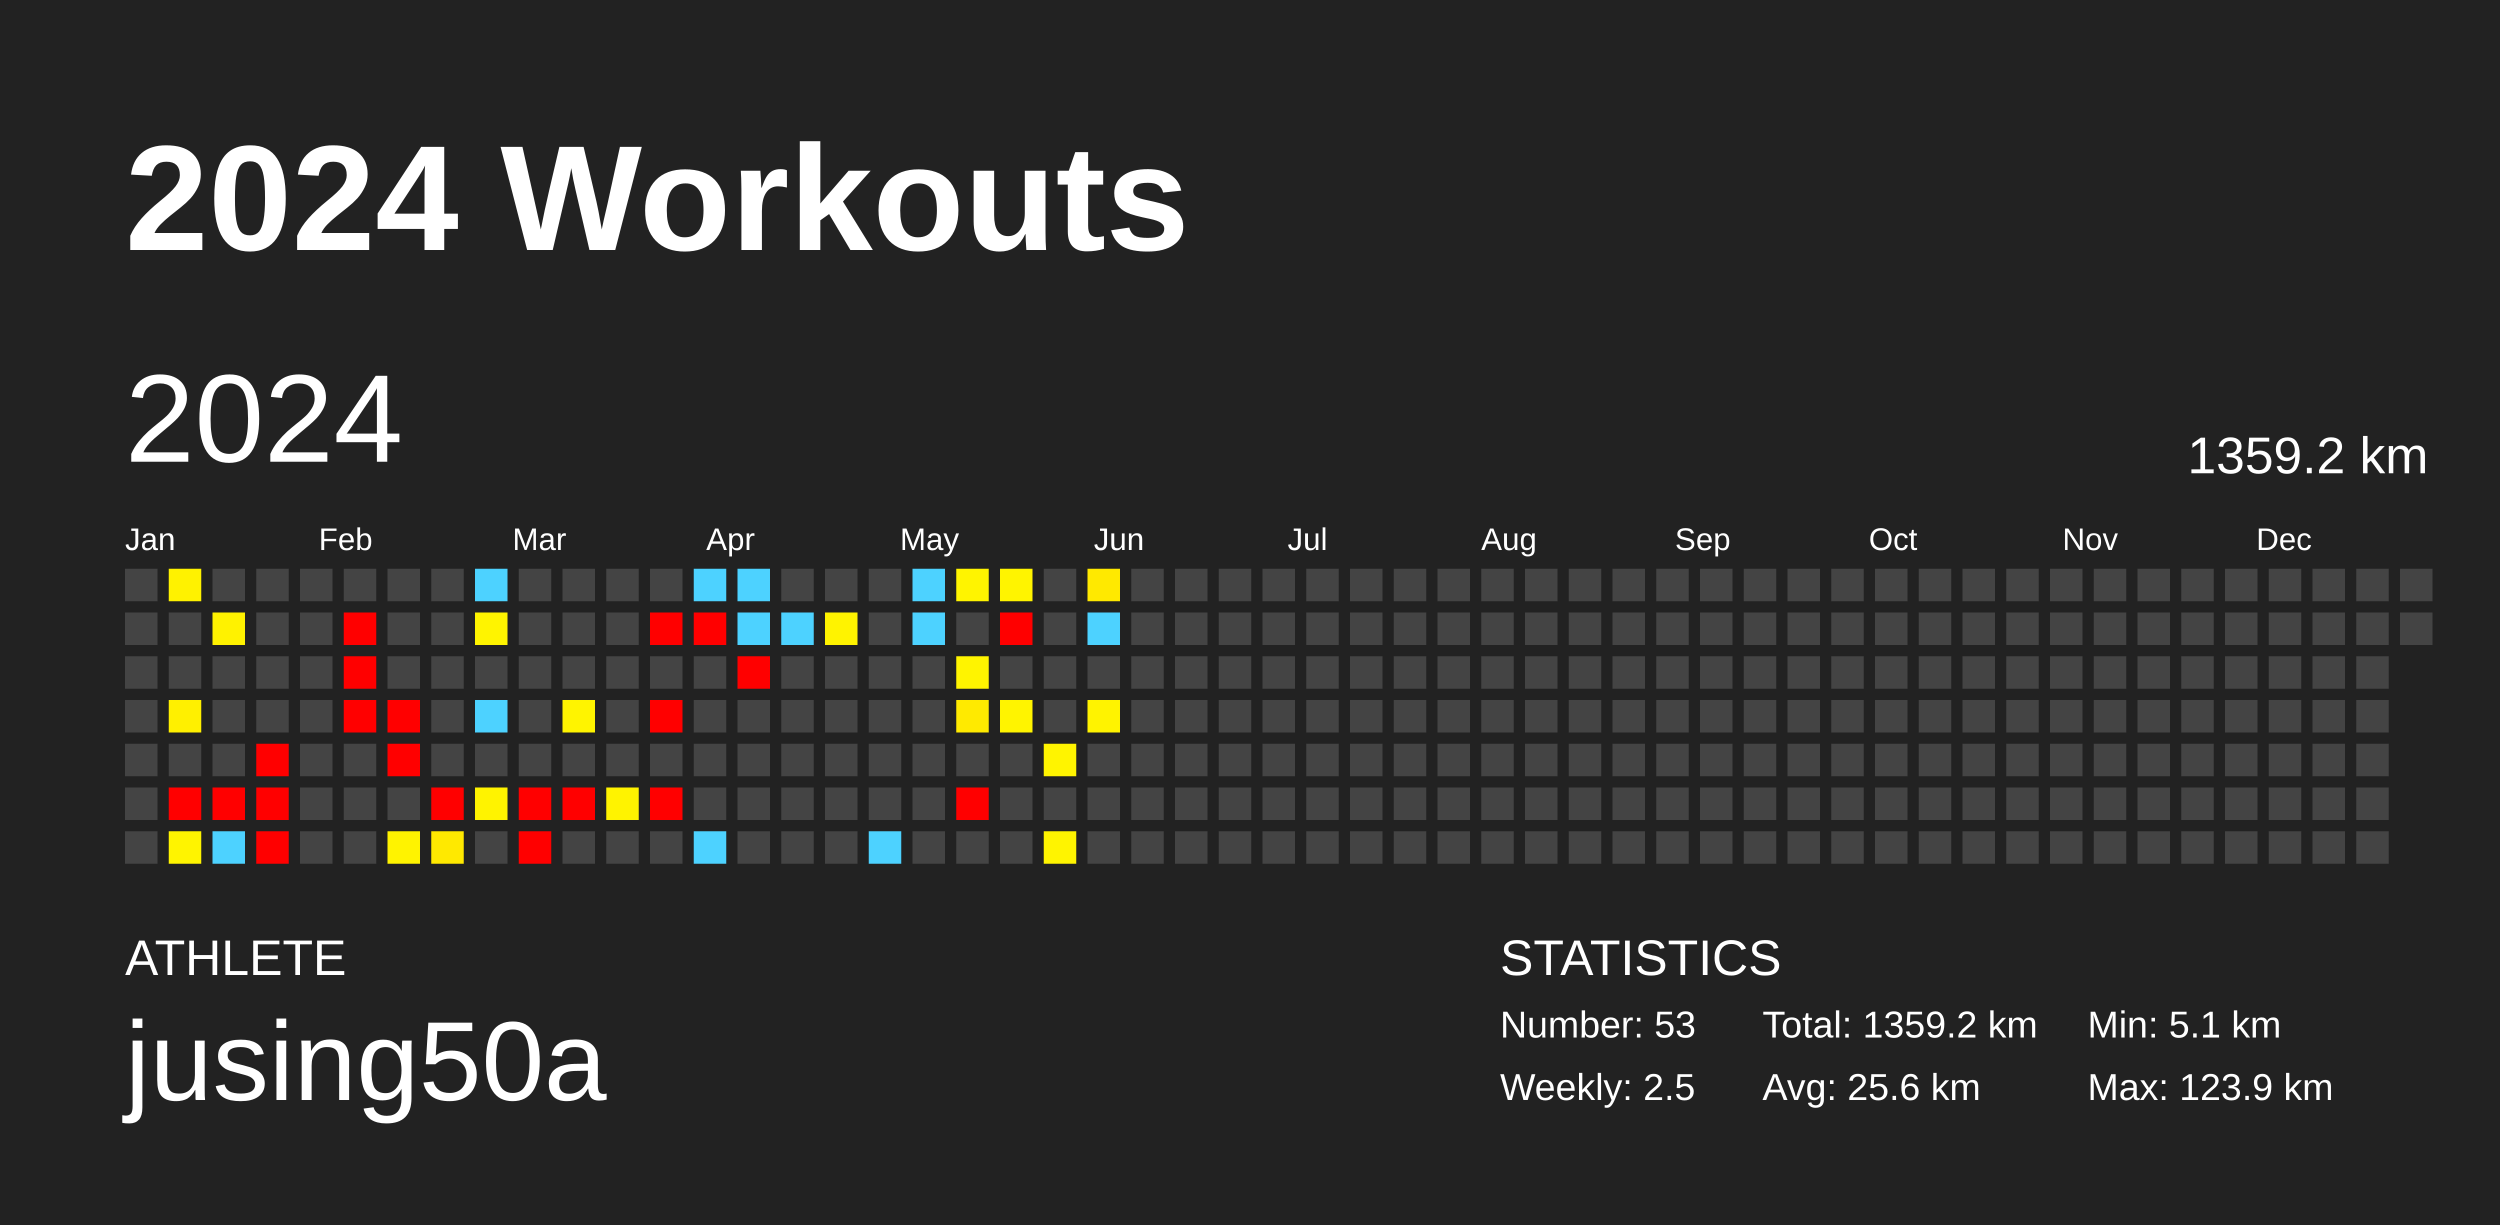
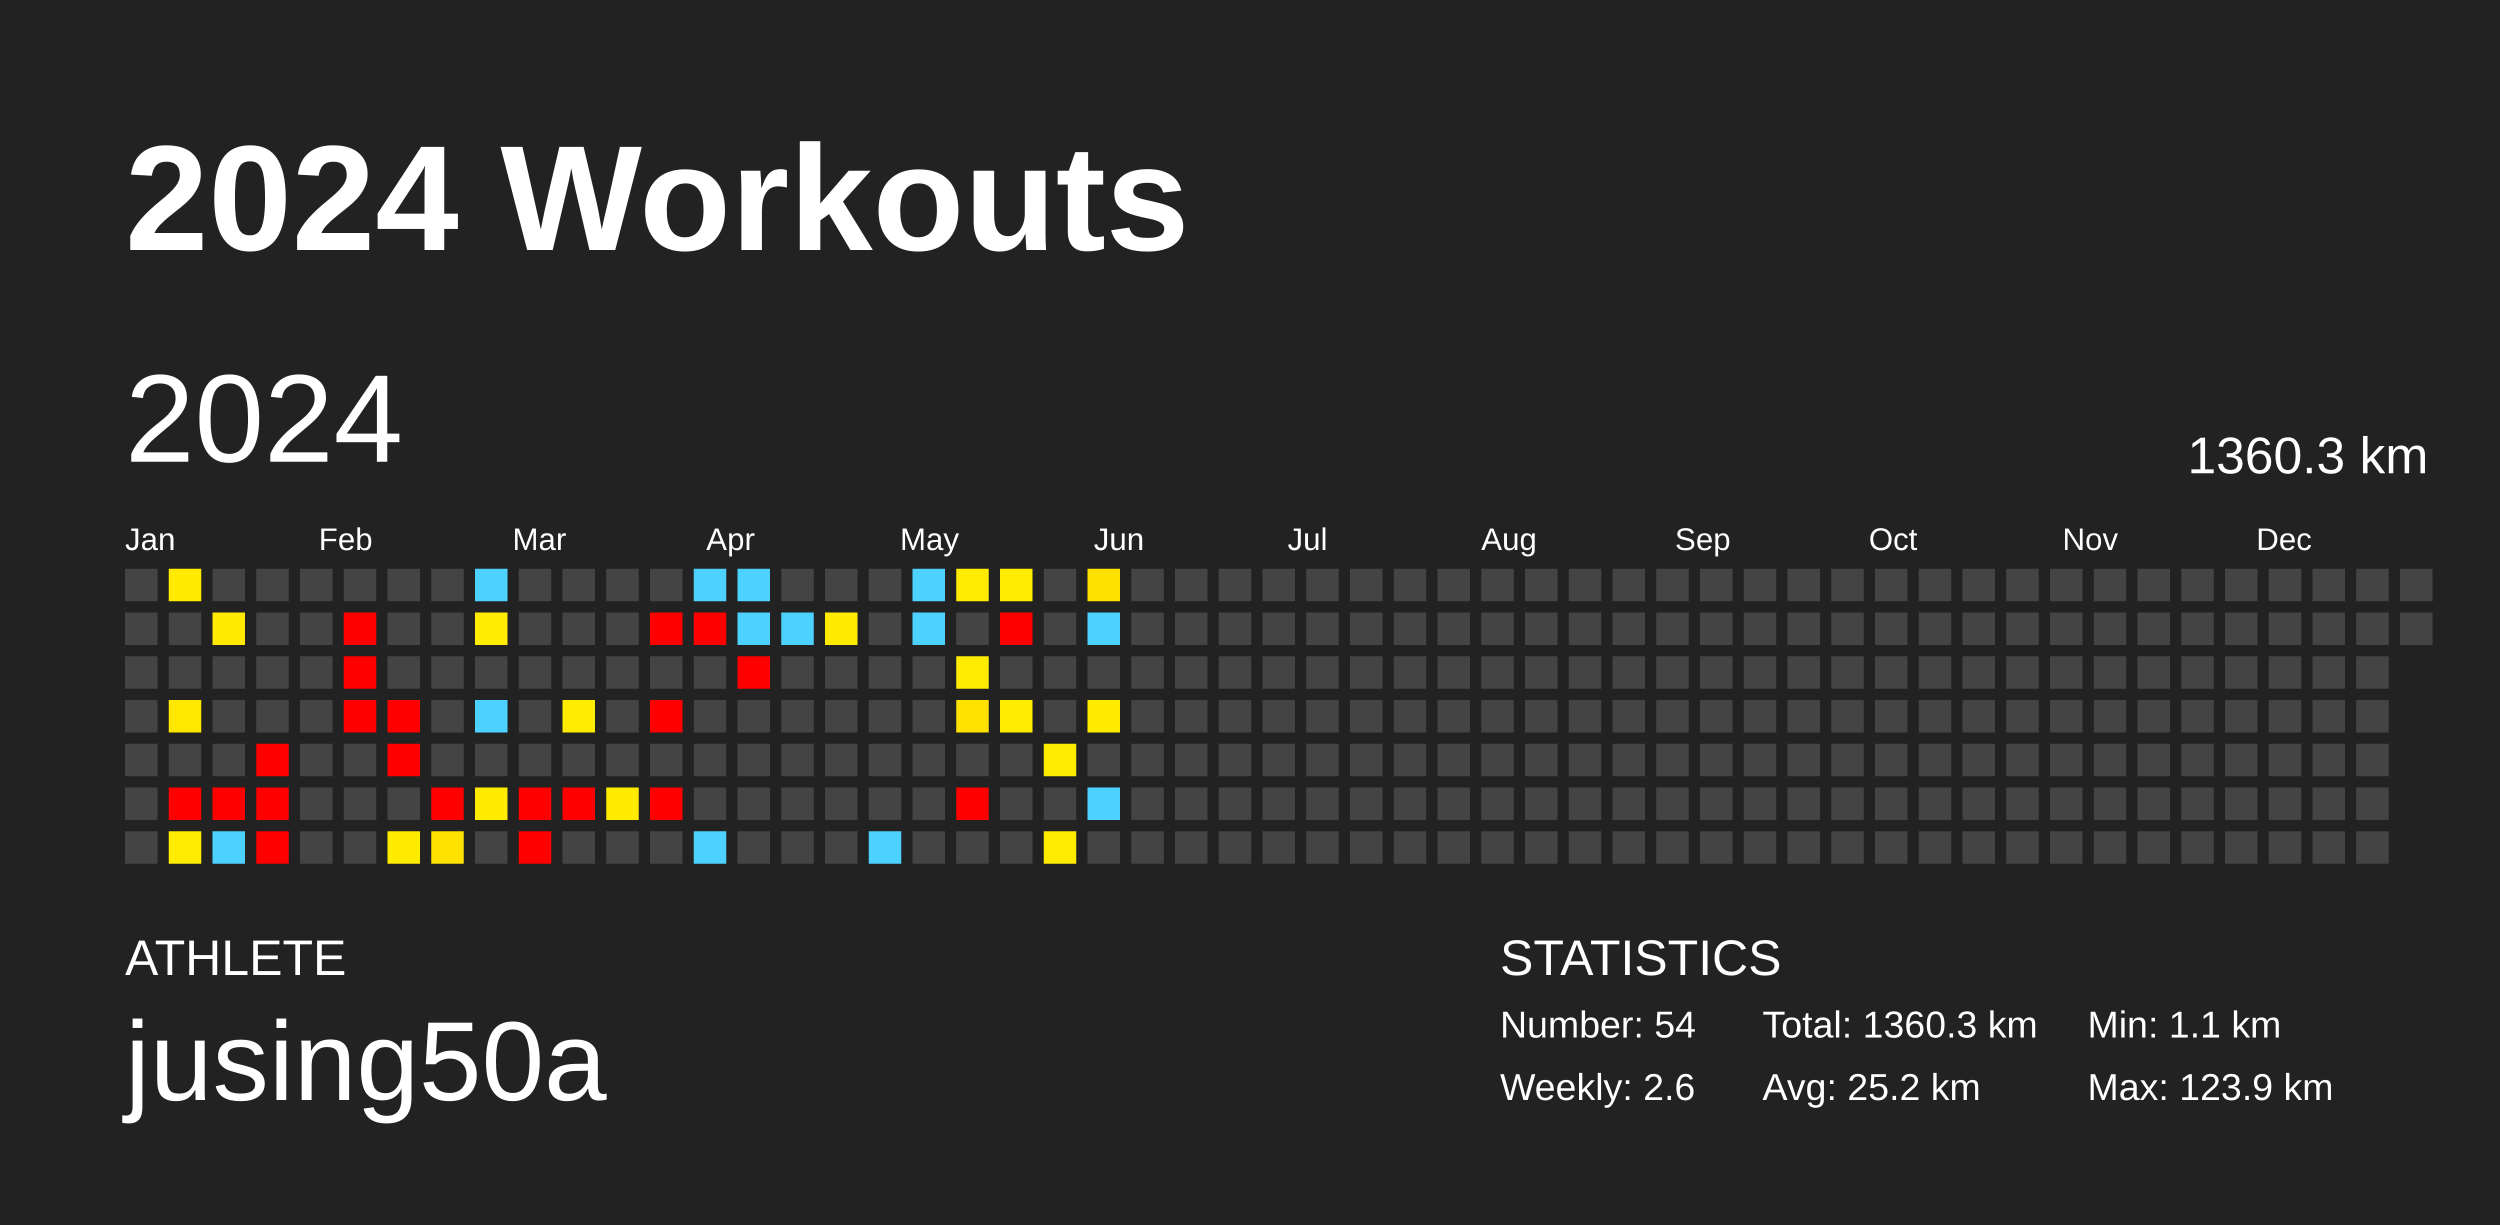
<svg xmlns="http://www.w3.org/2000/svg" baseProfile="full" height="98mm" version="1.1" viewBox="0,0,200,98" width="200mm">
  <defs />
  <rect fill="#222222" height="98" width="200" x="0" y="0" />
  <text fill="#FFFFFF" style="font-size:12px; font-family:Arial; font-weight:bold;" x="10" y="20">2024 Workouts</text>
  <text fill="#FFFFFF" style="font-size:4px; font-family:Arial" x="10" y="78">ATHLETE</text>
  <text fill="#FFFFFF" style="font-size:9px; font-family:Arial" x="10" y="88">jusing50a</text>
  <text fill="#FFFFFF" style="font-size:4px; font-family:Arial" x="120" y="78">STATISTICS</text>
-   <text fill="#FFFFFF" style="font-size:3px; font-family:Arial" x="120" y="83">Number: 53</text>
-   <text fill="#FFFFFF" style="font-size:3px; font-family:Arial" x="120" y="88">Weekly: 2.5</text>
-   <text fill="#FFFFFF" style="font-size:3px; font-family:Arial" x="141" y="83">Total: 1359.2 km</text>
-   <text fill="#FFFFFF" style="font-size:3px; font-family:Arial" x="141" y="88">Avg: 25.6 km</text>
-   <text fill="#FFFFFF" style="font-size:3px; font-family:Arial" x="167" y="83">Min: 5.1 km</text>
+   <text fill="#FFFFFF" style="font-size:3px; font-family:Arial" x="120" y="83">Number: 54</text>
+   <text fill="#FFFFFF" style="font-size:3px; font-family:Arial" x="120" y="88">Weekly: 2.6</text>
+   <text fill="#FFFFFF" style="font-size:3px; font-family:Arial" x="141" y="83">Total: 1360.3 km</text>
+   <text fill="#FFFFFF" style="font-size:3px; font-family:Arial" x="141" y="88">Avg: 25.2 km</text>
+   <text fill="#FFFFFF" style="font-size:3px; font-family:Arial" x="167" y="83">Min: 1.1 km</text>
  <text fill="#FFFFFF" style="font-size:3px; font-family:Arial" x="167" y="88">Max: 123.9 km</text>
  <text dominant-baseline="hanging" fill="#FFFFFF" style="font-size:10.0px; font-family:Arial;" x="10" y="30">2024</text>
-   <text dominant-baseline="hanging" fill="#FFFFFF" style="font-size:4.125px; font-family:Arial;" x="175" y="35">1359.2 km</text>
+   <text dominant-baseline="hanging" fill="#FFFFFF" style="font-size:4.125px; font-family:Arial;" x="175" y="35">1360.3 km</text>
  <text fill="#FFFFFF" style="font-size:2.5px; font-family:Arial" x="10.0" y="44">Jan</text>
  <text fill="#FFFFFF" style="font-size:2.5px; font-family:Arial" x="25.5" y="44">Feb</text>
  <text fill="#FFFFFF" style="font-size:2.5px; font-family:Arial" x="41.0" y="44">Mar</text>
  <text fill="#FFFFFF" style="font-size:2.5px; font-family:Arial" x="56.5" y="44">Apr</text>
  <text fill="#FFFFFF" style="font-size:2.5px; font-family:Arial" x="72.0" y="44">May</text>
  <text fill="#FFFFFF" style="font-size:2.5px; font-family:Arial" x="87.5" y="44">Jun</text>
  <text fill="#FFFFFF" style="font-size:2.5px; font-family:Arial" x="103.0" y="44">Jul</text>
  <text fill="#FFFFFF" style="font-size:2.5px; font-family:Arial" x="118.5" y="44">Aug</text>
  <text fill="#FFFFFF" style="font-size:2.5px; font-family:Arial" x="134.0" y="44">Sep</text>
  <text fill="#FFFFFF" style="font-size:2.5px; font-family:Arial" x="149.5" y="44">Oct</text>
  <text fill="#FFFFFF" style="font-size:2.5px; font-family:Arial" x="165.0" y="44">Nov</text>
  <text fill="#FFFFFF" style="font-size:2.5px; font-family:Arial" x="180.5" y="44">Dec</text>
  <rect fill="#444444" height="2.6" width="2.6" x="10.0" y="45.5" />
  <rect fill="#444444" height="2.6" width="2.6" x="10.0" y="49.0" />
  <rect fill="#444444" height="2.6" width="2.6" x="10.0" y="52.5" />
  <rect fill="#444444" height="2.6" width="2.6" x="10.0" y="56.0" />
  <rect fill="#444444" height="2.6" width="2.6" x="10.0" y="59.5" />
  <rect fill="#444444" height="2.6" width="2.6" x="10.0" y="63.0" />
  <rect fill="#444444" height="2.6" width="2.6" x="10.0" y="66.5" />
-   <rect fill="#fff200" height="2.6" width="2.6" x="13.5" y="45.5" />
+   <rect fill="#ffea00" height="2.6" width="2.6" x="13.5" y="45.5" />
  <rect fill="#444444" height="2.6" width="2.6" x="13.5" y="49.0" />
  <rect fill="#444444" height="2.6" width="2.6" x="13.5" y="52.5" />
-   <rect fill="#fff000" height="2.6" width="2.6" x="13.5" y="56.0" />
+   <rect fill="#ffe800" height="2.6" width="2.6" x="13.5" y="56.0" />
  <rect fill="#444444" height="2.6" width="2.6" x="13.5" y="59.5" />
  <rect fill="red" height="2.6" width="2.6" x="13.5" y="63.0" />
-   <rect fill="#fff400" height="2.6" width="2.6" x="13.5" y="66.5" />
+   <rect fill="#ffec00" height="2.6" width="2.6" x="13.5" y="66.5" />
  <rect fill="#444444" height="2.6" width="2.6" x="17.0" y="45.5" />
-   <rect fill="#fff200" height="2.6" width="2.6" x="17.0" y="49.0" />
+   <rect fill="#ffea00" height="2.6" width="2.6" x="17.0" y="49.0" />
  <rect fill="#444444" height="2.6" width="2.6" x="17.0" y="52.5" />
  <rect fill="#444444" height="2.6" width="2.6" x="17.0" y="56.0" />
  <rect fill="#444444" height="2.6" width="2.6" x="17.0" y="59.5" />
  <rect fill="red" height="2.6" width="2.6" x="17.0" y="63.0" />
  <rect fill="#4dd2ff" height="2.6" width="2.6" x="17.0" y="66.5" />
  <rect fill="#444444" height="2.6" width="2.6" x="20.5" y="45.5" />
  <rect fill="#444444" height="2.6" width="2.6" x="20.5" y="49.0" />
  <rect fill="#444444" height="2.6" width="2.6" x="20.5" y="52.5" />
  <rect fill="#444444" height="2.6" width="2.6" x="20.5" y="56.0" />
  <rect fill="red" height="2.6" width="2.6" x="20.5" y="59.5" />
  <rect fill="red" height="2.6" width="2.6" x="20.5" y="63.0" />
  <rect fill="red" height="2.6" width="2.6" x="20.5" y="66.5" />
  <rect fill="#444444" height="2.6" width="2.6" x="24.0" y="45.5" />
  <rect fill="#444444" height="2.6" width="2.6" x="24.0" y="49.0" />
  <rect fill="#444444" height="2.6" width="2.6" x="24.0" y="52.5" />
  <rect fill="#444444" height="2.6" width="2.6" x="24.0" y="56.0" />
  <rect fill="#444444" height="2.6" width="2.6" x="24.0" y="59.5" />
  <rect fill="#444444" height="2.6" width="2.6" x="24.0" y="63.0" />
  <rect fill="#444444" height="2.6" width="2.6" x="24.0" y="66.5" />
  <rect fill="#444444" height="2.6" width="2.6" x="27.5" y="45.5" />
  <rect fill="red" height="2.6" width="2.6" x="27.5" y="49.0" />
  <rect fill="red" height="2.6" width="2.6" x="27.5" y="52.5" />
  <rect fill="red" height="2.6" width="2.6" x="27.5" y="56.0" />
  <rect fill="#444444" height="2.6" width="2.6" x="27.5" y="59.5" />
  <rect fill="#444444" height="2.6" width="2.6" x="27.5" y="63.0" />
  <rect fill="#444444" height="2.6" width="2.6" x="27.5" y="66.5" />
  <rect fill="#444444" height="2.6" width="2.6" x="31.0" y="45.5" />
  <rect fill="#444444" height="2.6" width="2.6" x="31.0" y="49.0" />
  <rect fill="#444444" height="2.6" width="2.6" x="31.0" y="52.5" />
  <rect fill="red" height="2.6" width="2.6" x="31.0" y="56.0" />
  <rect fill="red" height="2.6" width="2.6" x="31.0" y="59.5" />
  <rect fill="#444444" height="2.6" width="2.6" x="31.0" y="63.0" />
-   <rect fill="#fff300" height="2.6" width="2.6" x="31.0" y="66.5" />
+   <rect fill="#ffeb00" height="2.6" width="2.6" x="31.0" y="66.5" />
  <rect fill="#444444" height="2.6" width="2.6" x="34.5" y="45.5" />
  <rect fill="#444444" height="2.6" width="2.6" x="34.5" y="49.0" />
  <rect fill="#444444" height="2.6" width="2.6" x="34.5" y="52.5" />
  <rect fill="#444444" height="2.6" width="2.6" x="34.5" y="56.0" />
  <rect fill="#444444" height="2.6" width="2.6" x="34.5" y="59.5" />
  <rect fill="red" height="2.6" width="2.6" x="34.5" y="63.0" />
-   <rect fill="#ffe900" height="2.6" width="2.6" x="34.5" y="66.5" />
+   <rect fill="#ffe200" height="2.6" width="2.6" x="34.5" y="66.5" />
  <rect fill="#4dd2ff" height="2.6" width="2.6" x="38.0" y="45.5" />
-   <rect fill="#fff400" height="2.6" width="2.6" x="38.0" y="49.0" />
+   <rect fill="#ffec00" height="2.6" width="2.6" x="38.0" y="49.0" />
  <rect fill="#444444" height="2.6" width="2.6" x="38.0" y="52.5" />
  <rect fill="#4dd2ff" height="2.6" width="2.6" x="38.0" y="56.0" />
  <rect fill="#444444" height="2.6" width="2.6" x="38.0" y="59.5" />
-   <rect fill="#fff300" height="2.6" width="2.6" x="38.0" y="63.0" />
+   <rect fill="#ffeb00" height="2.6" width="2.6" x="38.0" y="63.0" />
  <rect fill="#444444" height="2.6" width="2.6" x="38.0" y="66.5" />
  <rect fill="#444444" height="2.6" width="2.6" x="41.5" y="45.5" />
  <rect fill="#444444" height="2.6" width="2.6" x="41.5" y="49.0" />
  <rect fill="#444444" height="2.6" width="2.6" x="41.5" y="52.5" />
  <rect fill="#444444" height="2.6" width="2.6" x="41.5" y="56.0" />
  <rect fill="#444444" height="2.6" width="2.6" x="41.5" y="59.5" />
  <rect fill="red" height="2.6" width="2.6" x="41.5" y="63.0" />
  <rect fill="red" height="2.6" width="2.6" x="41.5" y="66.5" />
  <rect fill="#444444" height="2.6" width="2.6" x="45.0" y="45.5" />
  <rect fill="#444444" height="2.6" width="2.6" x="45.0" y="49.0" />
  <rect fill="#444444" height="2.6" width="2.6" x="45.0" y="52.5" />
-   <rect fill="#fff400" height="2.6" width="2.6" x="45.0" y="56.0" />
+   <rect fill="#ffec00" height="2.6" width="2.6" x="45.0" y="56.0" />
  <rect fill="#444444" height="2.6" width="2.6" x="45.0" y="59.5" />
  <rect fill="red" height="2.6" width="2.6" x="45.0" y="63.0" />
  <rect fill="#444444" height="2.6" width="2.6" x="45.0" y="66.5" />
  <rect fill="#444444" height="2.6" width="2.6" x="48.5" y="45.5" />
  <rect fill="#444444" height="2.6" width="2.6" x="48.5" y="49.0" />
  <rect fill="#444444" height="2.6" width="2.6" x="48.5" y="52.5" />
  <rect fill="#444444" height="2.6" width="2.6" x="48.5" y="56.0" />
  <rect fill="#444444" height="2.6" width="2.6" x="48.5" y="59.5" />
-   <rect fill="#fff300" height="2.6" width="2.6" x="48.5" y="63.0" />
+   <rect fill="#ffeb00" height="2.6" width="2.6" x="48.5" y="63.0" />
  <rect fill="#444444" height="2.6" width="2.6" x="48.5" y="66.5" />
  <rect fill="#444444" height="2.6" width="2.6" x="52.0" y="45.5" />
  <rect fill="red" height="2.6" width="2.6" x="52.0" y="49.0" />
  <rect fill="#444444" height="2.6" width="2.6" x="52.0" y="52.5" />
  <rect fill="red" height="2.6" width="2.6" x="52.0" y="56.0" />
  <rect fill="#444444" height="2.6" width="2.6" x="52.0" y="59.5" />
  <rect fill="red" height="2.6" width="2.6" x="52.0" y="63.0" />
  <rect fill="#444444" height="2.6" width="2.6" x="52.0" y="66.5" />
  <rect fill="#4dd2ff" height="2.6" width="2.6" x="55.5" y="45.5" />
  <rect fill="red" height="2.6" width="2.6" x="55.5" y="49.0" />
  <rect fill="#444444" height="2.6" width="2.6" x="55.5" y="52.5" />
  <rect fill="#444444" height="2.6" width="2.6" x="55.5" y="56.0" />
  <rect fill="#444444" height="2.6" width="2.6" x="55.5" y="59.5" />
  <rect fill="#444444" height="2.6" width="2.6" x="55.5" y="63.0" />
  <rect fill="#4dd2ff" height="2.6" width="2.6" x="55.5" y="66.5" />
  <rect fill="#4dd2ff" height="2.6" width="2.6" x="59.0" y="45.5" />
  <rect fill="#4dd2ff" height="2.6" width="2.6" x="59.0" y="49.0" />
  <rect fill="red" height="2.6" width="2.6" x="59.0" y="52.5" />
  <rect fill="#444444" height="2.6" width="2.6" x="59.0" y="56.0" />
  <rect fill="#444444" height="2.6" width="2.6" x="59.0" y="59.5" />
  <rect fill="#444444" height="2.6" width="2.6" x="59.0" y="63.0" />
  <rect fill="#444444" height="2.6" width="2.6" x="59.0" y="66.5" />
  <rect fill="#444444" height="2.6" width="2.6" x="62.5" y="45.5" />
  <rect fill="#4dd2ff" height="2.6" width="2.6" x="62.5" y="49.0" />
  <rect fill="#444444" height="2.6" width="2.6" x="62.5" y="52.5" />
  <rect fill="#444444" height="2.6" width="2.6" x="62.5" y="56.0" />
  <rect fill="#444444" height="2.6" width="2.6" x="62.5" y="59.5" />
  <rect fill="#444444" height="2.6" width="2.6" x="62.5" y="63.0" />
  <rect fill="#444444" height="2.6" width="2.6" x="62.5" y="66.5" />
  <rect fill="#444444" height="2.6" width="2.6" x="66.0" y="45.5" />
-   <rect fill="#fff300" height="2.6" width="2.6" x="66.0" y="49.0" />
+   <rect fill="#ffeb00" height="2.6" width="2.6" x="66.0" y="49.0" />
  <rect fill="#444444" height="2.6" width="2.6" x="66.0" y="52.5" />
  <rect fill="#444444" height="2.6" width="2.6" x="66.0" y="56.0" />
  <rect fill="#444444" height="2.6" width="2.6" x="66.0" y="59.5" />
  <rect fill="#444444" height="2.6" width="2.6" x="66.0" y="63.0" />
  <rect fill="#444444" height="2.6" width="2.6" x="66.0" y="66.5" />
  <rect fill="#444444" height="2.6" width="2.6" x="69.5" y="45.5" />
  <rect fill="#444444" height="2.6" width="2.6" x="69.5" y="49.0" />
  <rect fill="#444444" height="2.6" width="2.6" x="69.5" y="52.5" />
  <rect fill="#444444" height="2.6" width="2.6" x="69.5" y="56.0" />
  <rect fill="#444444" height="2.6" width="2.6" x="69.5" y="59.5" />
  <rect fill="#444444" height="2.6" width="2.6" x="69.5" y="63.0" />
  <rect fill="#4dd2ff" height="2.6" width="2.6" x="69.5" y="66.5" />
  <rect fill="#4dd2ff" height="2.6" width="2.6" x="73.0" y="45.5" />
  <rect fill="#4dd2ff" height="2.6" width="2.6" x="73.0" y="49.0" />
  <rect fill="#444444" height="2.6" width="2.6" x="73.0" y="52.5" />
  <rect fill="#444444" height="2.6" width="2.6" x="73.0" y="56.0" />
  <rect fill="#444444" height="2.6" width="2.6" x="73.0" y="59.5" />
  <rect fill="#444444" height="2.6" width="2.6" x="73.0" y="63.0" />
  <rect fill="#444444" height="2.6" width="2.6" x="73.0" y="66.5" />
-   <rect fill="#fff400" height="2.6" width="2.6" x="76.5" y="45.5" />
+   <rect fill="#ffec00" height="2.6" width="2.6" x="76.5" y="45.5" />
  <rect fill="#444444" height="2.6" width="2.6" x="76.5" y="49.0" />
-   <rect fill="#fff400" height="2.6" width="2.6" x="76.5" y="52.5" />
-   <rect fill="#ffea00" height="2.6" width="2.6" x="76.5" y="56.0" />
+   <rect fill="#ffec00" height="2.6" width="2.6" x="76.5" y="52.5" />
+   <rect fill="#ffe200" height="2.6" width="2.6" x="76.5" y="56.0" />
  <rect fill="#444444" height="2.6" width="2.6" x="76.5" y="59.5" />
  <rect fill="red" height="2.6" width="2.6" x="76.5" y="63.0" />
  <rect fill="#444444" height="2.6" width="2.6" x="76.5" y="66.5" />
-   <rect fill="#fff400" height="2.6" width="2.6" x="80.0" y="45.5" />
+   <rect fill="#ffec00" height="2.6" width="2.6" x="80.0" y="45.5" />
  <rect fill="red" height="2.6" width="2.6" x="80.0" y="49.0" />
  <rect fill="#444444" height="2.6" width="2.6" x="80.0" y="52.5" />
-   <rect fill="#fff400" height="2.6" width="2.6" x="80.0" y="56.0" />
+   <rect fill="#ffec00" height="2.6" width="2.6" x="80.0" y="56.0" />
  <rect fill="#444444" height="2.6" width="2.6" x="80.0" y="59.5" />
  <rect fill="#444444" height="2.6" width="2.6" x="80.0" y="63.0" />
  <rect fill="#444444" height="2.6" width="2.6" x="80.0" y="66.5" />
  <rect fill="#444444" height="2.6" width="2.6" x="83.5" y="45.5" />
  <rect fill="#444444" height="2.6" width="2.6" x="83.5" y="49.0" />
  <rect fill="#444444" height="2.6" width="2.6" x="83.5" y="52.5" />
  <rect fill="#444444" height="2.6" width="2.6" x="83.5" y="56.0" />
-   <rect fill="#fff400" height="2.6" width="2.6" x="83.5" y="59.5" />
+   <rect fill="#ffec00" height="2.6" width="2.6" x="83.5" y="59.5" />
  <rect fill="#444444" height="2.6" width="2.6" x="83.5" y="63.0" />
-   <rect fill="#fff400" height="2.6" width="2.6" x="83.5" y="66.5" />
-   <rect fill="#ffe900" height="2.6" width="2.6" x="87.0" y="45.5" />
+   <rect fill="#ffec00" height="2.6" width="2.6" x="83.5" y="66.5" />
+   <rect fill="#ffe100" height="2.6" width="2.6" x="87.0" y="45.5" />
  <rect fill="#4dd2ff" height="2.6" width="2.6" x="87.0" y="49.0" />
  <rect fill="#444444" height="2.6" width="2.6" x="87.0" y="52.5" />
-   <rect fill="#fff300" height="2.6" width="2.6" x="87.0" y="56.0" />
+   <rect fill="#ffeb00" height="2.6" width="2.6" x="87.0" y="56.0" />
  <rect fill="#444444" height="2.6" width="2.6" x="87.0" y="59.5" />
-   <rect fill="#444444" height="2.6" width="2.6" x="87.0" y="63.0" />
+   <rect fill="#4dd2ff" height="2.6" width="2.6" x="87.0" y="63.0" />
  <rect fill="#444444" height="2.6" width="2.6" x="87.0" y="66.5" />
  <rect fill="#444444" height="2.6" width="2.6" x="90.5" y="45.5" />
  <rect fill="#444444" height="2.6" width="2.6" x="90.5" y="49.0" />
  <rect fill="#444444" height="2.6" width="2.6" x="90.5" y="52.5" />
  <rect fill="#444444" height="2.6" width="2.6" x="90.5" y="56.0" />
  <rect fill="#444444" height="2.6" width="2.6" x="90.5" y="59.5" />
  <rect fill="#444444" height="2.6" width="2.6" x="90.5" y="63.0" />
  <rect fill="#444444" height="2.6" width="2.6" x="90.5" y="66.5" />
  <rect fill="#444444" height="2.6" width="2.6" x="94.0" y="45.5" />
  <rect fill="#444444" height="2.6" width="2.6" x="94.0" y="49.0" />
  <rect fill="#444444" height="2.6" width="2.6" x="94.0" y="52.5" />
  <rect fill="#444444" height="2.6" width="2.6" x="94.0" y="56.0" />
  <rect fill="#444444" height="2.6" width="2.6" x="94.0" y="59.5" />
  <rect fill="#444444" height="2.6" width="2.6" x="94.0" y="63.0" />
  <rect fill="#444444" height="2.6" width="2.6" x="94.0" y="66.5" />
  <rect fill="#444444" height="2.6" width="2.6" x="97.5" y="45.5" />
  <rect fill="#444444" height="2.6" width="2.6" x="97.5" y="49.0" />
  <rect fill="#444444" height="2.6" width="2.6" x="97.5" y="52.5" />
  <rect fill="#444444" height="2.6" width="2.6" x="97.5" y="56.0" />
  <rect fill="#444444" height="2.6" width="2.6" x="97.5" y="59.5" />
  <rect fill="#444444" height="2.6" width="2.6" x="97.5" y="63.0" />
  <rect fill="#444444" height="2.6" width="2.6" x="97.5" y="66.5" />
  <rect fill="#444444" height="2.6" width="2.6" x="101.0" y="45.5" />
  <rect fill="#444444" height="2.6" width="2.6" x="101.0" y="49.0" />
  <rect fill="#444444" height="2.6" width="2.6" x="101.0" y="52.5" />
  <rect fill="#444444" height="2.6" width="2.6" x="101.0" y="56.0" />
  <rect fill="#444444" height="2.6" width="2.6" x="101.0" y="59.5" />
  <rect fill="#444444" height="2.6" width="2.6" x="101.0" y="63.0" />
  <rect fill="#444444" height="2.6" width="2.6" x="101.0" y="66.5" />
  <rect fill="#444444" height="2.6" width="2.6" x="104.5" y="45.5" />
  <rect fill="#444444" height="2.6" width="2.6" x="104.5" y="49.0" />
  <rect fill="#444444" height="2.6" width="2.6" x="104.5" y="52.5" />
  <rect fill="#444444" height="2.6" width="2.6" x="104.5" y="56.0" />
  <rect fill="#444444" height="2.6" width="2.6" x="104.5" y="59.5" />
  <rect fill="#444444" height="2.6" width="2.6" x="104.5" y="63.0" />
  <rect fill="#444444" height="2.6" width="2.6" x="104.5" y="66.5" />
  <rect fill="#444444" height="2.6" width="2.6" x="108.0" y="45.5" />
  <rect fill="#444444" height="2.6" width="2.6" x="108.0" y="49.0" />
  <rect fill="#444444" height="2.6" width="2.6" x="108.0" y="52.5" />
  <rect fill="#444444" height="2.6" width="2.6" x="108.0" y="56.0" />
  <rect fill="#444444" height="2.6" width="2.6" x="108.0" y="59.5" />
  <rect fill="#444444" height="2.6" width="2.6" x="108.0" y="63.0" />
  <rect fill="#444444" height="2.6" width="2.6" x="108.0" y="66.5" />
  <rect fill="#444444" height="2.6" width="2.6" x="111.5" y="45.5" />
  <rect fill="#444444" height="2.6" width="2.6" x="111.5" y="49.0" />
  <rect fill="#444444" height="2.6" width="2.6" x="111.5" y="52.5" />
  <rect fill="#444444" height="2.6" width="2.6" x="111.5" y="56.0" />
  <rect fill="#444444" height="2.6" width="2.6" x="111.5" y="59.5" />
  <rect fill="#444444" height="2.6" width="2.6" x="111.5" y="63.0" />
  <rect fill="#444444" height="2.6" width="2.6" x="111.5" y="66.5" />
  <rect fill="#444444" height="2.6" width="2.6" x="115.0" y="45.5" />
  <rect fill="#444444" height="2.6" width="2.6" x="115.0" y="49.0" />
  <rect fill="#444444" height="2.6" width="2.6" x="115.0" y="52.5" />
  <rect fill="#444444" height="2.6" width="2.6" x="115.0" y="56.0" />
  <rect fill="#444444" height="2.6" width="2.6" x="115.0" y="59.5" />
  <rect fill="#444444" height="2.6" width="2.6" x="115.0" y="63.0" />
  <rect fill="#444444" height="2.6" width="2.6" x="115.0" y="66.5" />
  <rect fill="#444444" height="2.6" width="2.6" x="118.5" y="45.5" />
  <rect fill="#444444" height="2.6" width="2.6" x="118.5" y="49.0" />
  <rect fill="#444444" height="2.6" width="2.6" x="118.5" y="52.5" />
  <rect fill="#444444" height="2.6" width="2.6" x="118.5" y="56.0" />
  <rect fill="#444444" height="2.6" width="2.6" x="118.5" y="59.5" />
  <rect fill="#444444" height="2.6" width="2.6" x="118.5" y="63.0" />
  <rect fill="#444444" height="2.6" width="2.6" x="118.5" y="66.5" />
  <rect fill="#444444" height="2.6" width="2.6" x="122.0" y="45.5" />
  <rect fill="#444444" height="2.6" width="2.6" x="122.0" y="49.0" />
  <rect fill="#444444" height="2.6" width="2.6" x="122.0" y="52.5" />
  <rect fill="#444444" height="2.6" width="2.6" x="122.0" y="56.0" />
  <rect fill="#444444" height="2.6" width="2.6" x="122.0" y="59.5" />
  <rect fill="#444444" height="2.6" width="2.6" x="122.0" y="63.0" />
  <rect fill="#444444" height="2.6" width="2.6" x="122.0" y="66.5" />
  <rect fill="#444444" height="2.6" width="2.6" x="125.5" y="45.5" />
  <rect fill="#444444" height="2.6" width="2.6" x="125.5" y="49.0" />
  <rect fill="#444444" height="2.6" width="2.6" x="125.5" y="52.5" />
  <rect fill="#444444" height="2.6" width="2.6" x="125.5" y="56.0" />
  <rect fill="#444444" height="2.6" width="2.6" x="125.5" y="59.5" />
  <rect fill="#444444" height="2.6" width="2.6" x="125.5" y="63.0" />
  <rect fill="#444444" height="2.6" width="2.6" x="125.5" y="66.5" />
  <rect fill="#444444" height="2.6" width="2.6" x="129.0" y="45.5" />
  <rect fill="#444444" height="2.6" width="2.6" x="129.0" y="49.0" />
  <rect fill="#444444" height="2.6" width="2.6" x="129.0" y="52.5" />
  <rect fill="#444444" height="2.6" width="2.6" x="129.0" y="56.0" />
  <rect fill="#444444" height="2.6" width="2.6" x="129.0" y="59.5" />
  <rect fill="#444444" height="2.6" width="2.6" x="129.0" y="63.0" />
  <rect fill="#444444" height="2.6" width="2.6" x="129.0" y="66.5" />
  <rect fill="#444444" height="2.6" width="2.6" x="132.5" y="45.5" />
  <rect fill="#444444" height="2.6" width="2.6" x="132.5" y="49.0" />
  <rect fill="#444444" height="2.6" width="2.6" x="132.5" y="52.5" />
  <rect fill="#444444" height="2.6" width="2.6" x="132.5" y="56.0" />
  <rect fill="#444444" height="2.6" width="2.6" x="132.5" y="59.5" />
  <rect fill="#444444" height="2.6" width="2.6" x="132.5" y="63.0" />
  <rect fill="#444444" height="2.6" width="2.6" x="132.5" y="66.5" />
  <rect fill="#444444" height="2.6" width="2.6" x="136.0" y="45.5" />
  <rect fill="#444444" height="2.6" width="2.6" x="136.0" y="49.0" />
  <rect fill="#444444" height="2.6" width="2.6" x="136.0" y="52.5" />
  <rect fill="#444444" height="2.6" width="2.6" x="136.0" y="56.0" />
  <rect fill="#444444" height="2.6" width="2.6" x="136.0" y="59.5" />
  <rect fill="#444444" height="2.6" width="2.6" x="136.0" y="63.0" />
  <rect fill="#444444" height="2.6" width="2.6" x="136.0" y="66.5" />
  <rect fill="#444444" height="2.6" width="2.6" x="139.5" y="45.5" />
  <rect fill="#444444" height="2.6" width="2.6" x="139.5" y="49.0" />
  <rect fill="#444444" height="2.6" width="2.6" x="139.5" y="52.5" />
  <rect fill="#444444" height="2.6" width="2.6" x="139.5" y="56.0" />
  <rect fill="#444444" height="2.6" width="2.6" x="139.5" y="59.5" />
  <rect fill="#444444" height="2.6" width="2.6" x="139.5" y="63.0" />
  <rect fill="#444444" height="2.6" width="2.6" x="139.5" y="66.5" />
  <rect fill="#444444" height="2.6" width="2.6" x="143.0" y="45.5" />
  <rect fill="#444444" height="2.6" width="2.6" x="143.0" y="49.0" />
  <rect fill="#444444" height="2.6" width="2.6" x="143.0" y="52.5" />
  <rect fill="#444444" height="2.6" width="2.6" x="143.0" y="56.0" />
  <rect fill="#444444" height="2.6" width="2.6" x="143.0" y="59.5" />
  <rect fill="#444444" height="2.6" width="2.6" x="143.0" y="63.0" />
  <rect fill="#444444" height="2.6" width="2.6" x="143.0" y="66.5" />
  <rect fill="#444444" height="2.6" width="2.6" x="146.5" y="45.5" />
  <rect fill="#444444" height="2.6" width="2.6" x="146.5" y="49.0" />
  <rect fill="#444444" height="2.6" width="2.6" x="146.5" y="52.5" />
  <rect fill="#444444" height="2.6" width="2.6" x="146.5" y="56.0" />
  <rect fill="#444444" height="2.6" width="2.6" x="146.5" y="59.5" />
  <rect fill="#444444" height="2.6" width="2.6" x="146.5" y="63.0" />
  <rect fill="#444444" height="2.6" width="2.6" x="146.5" y="66.5" />
  <rect fill="#444444" height="2.6" width="2.6" x="150.0" y="45.5" />
  <rect fill="#444444" height="2.6" width="2.6" x="150.0" y="49.0" />
  <rect fill="#444444" height="2.6" width="2.6" x="150.0" y="52.5" />
  <rect fill="#444444" height="2.6" width="2.6" x="150.0" y="56.0" />
  <rect fill="#444444" height="2.6" width="2.6" x="150.0" y="59.5" />
  <rect fill="#444444" height="2.6" width="2.6" x="150.0" y="63.0" />
  <rect fill="#444444" height="2.6" width="2.6" x="150.0" y="66.5" />
  <rect fill="#444444" height="2.6" width="2.6" x="153.5" y="45.5" />
  <rect fill="#444444" height="2.6" width="2.6" x="153.5" y="49.0" />
  <rect fill="#444444" height="2.6" width="2.6" x="153.5" y="52.5" />
  <rect fill="#444444" height="2.6" width="2.6" x="153.5" y="56.0" />
  <rect fill="#444444" height="2.6" width="2.6" x="153.5" y="59.5" />
  <rect fill="#444444" height="2.6" width="2.6" x="153.5" y="63.0" />
  <rect fill="#444444" height="2.6" width="2.6" x="153.5" y="66.5" />
  <rect fill="#444444" height="2.6" width="2.6" x="157.0" y="45.5" />
  <rect fill="#444444" height="2.6" width="2.6" x="157.0" y="49.0" />
  <rect fill="#444444" height="2.6" width="2.6" x="157.0" y="52.5" />
  <rect fill="#444444" height="2.6" width="2.6" x="157.0" y="56.0" />
  <rect fill="#444444" height="2.6" width="2.6" x="157.0" y="59.5" />
  <rect fill="#444444" height="2.6" width="2.6" x="157.0" y="63.0" />
  <rect fill="#444444" height="2.6" width="2.6" x="157.0" y="66.5" />
  <rect fill="#444444" height="2.6" width="2.6" x="160.5" y="45.5" />
  <rect fill="#444444" height="2.6" width="2.6" x="160.5" y="49.0" />
  <rect fill="#444444" height="2.6" width="2.6" x="160.5" y="52.5" />
  <rect fill="#444444" height="2.6" width="2.6" x="160.5" y="56.0" />
  <rect fill="#444444" height="2.6" width="2.6" x="160.5" y="59.5" />
  <rect fill="#444444" height="2.6" width="2.6" x="160.5" y="63.0" />
  <rect fill="#444444" height="2.6" width="2.6" x="160.5" y="66.5" />
  <rect fill="#444444" height="2.6" width="2.6" x="164.0" y="45.5" />
  <rect fill="#444444" height="2.6" width="2.6" x="164.0" y="49.0" />
  <rect fill="#444444" height="2.6" width="2.6" x="164.0" y="52.5" />
  <rect fill="#444444" height="2.6" width="2.6" x="164.0" y="56.0" />
  <rect fill="#444444" height="2.6" width="2.6" x="164.0" y="59.5" />
  <rect fill="#444444" height="2.6" width="2.6" x="164.0" y="63.0" />
  <rect fill="#444444" height="2.6" width="2.6" x="164.0" y="66.5" />
  <rect fill="#444444" height="2.6" width="2.6" x="167.5" y="45.5" />
  <rect fill="#444444" height="2.6" width="2.6" x="167.5" y="49.0" />
  <rect fill="#444444" height="2.6" width="2.6" x="167.5" y="52.5" />
  <rect fill="#444444" height="2.6" width="2.6" x="167.5" y="56.0" />
  <rect fill="#444444" height="2.6" width="2.6" x="167.5" y="59.5" />
  <rect fill="#444444" height="2.6" width="2.6" x="167.5" y="63.0" />
  <rect fill="#444444" height="2.6" width="2.6" x="167.5" y="66.5" />
  <rect fill="#444444" height="2.6" width="2.6" x="171.0" y="45.5" />
  <rect fill="#444444" height="2.6" width="2.6" x="171.0" y="49.0" />
  <rect fill="#444444" height="2.6" width="2.6" x="171.0" y="52.5" />
  <rect fill="#444444" height="2.6" width="2.6" x="171.0" y="56.0" />
  <rect fill="#444444" height="2.6" width="2.6" x="171.0" y="59.5" />
  <rect fill="#444444" height="2.6" width="2.6" x="171.0" y="63.0" />
  <rect fill="#444444" height="2.6" width="2.6" x="171.0" y="66.5" />
  <rect fill="#444444" height="2.6" width="2.6" x="174.5" y="45.5" />
  <rect fill="#444444" height="2.6" width="2.6" x="174.5" y="49.0" />
  <rect fill="#444444" height="2.6" width="2.6" x="174.5" y="52.5" />
  <rect fill="#444444" height="2.6" width="2.6" x="174.5" y="56.0" />
  <rect fill="#444444" height="2.6" width="2.6" x="174.5" y="59.5" />
  <rect fill="#444444" height="2.6" width="2.6" x="174.5" y="63.0" />
  <rect fill="#444444" height="2.6" width="2.6" x="174.5" y="66.5" />
  <rect fill="#444444" height="2.6" width="2.6" x="178.0" y="45.5" />
  <rect fill="#444444" height="2.6" width="2.6" x="178.0" y="49.0" />
  <rect fill="#444444" height="2.6" width="2.6" x="178.0" y="52.5" />
  <rect fill="#444444" height="2.6" width="2.6" x="178.0" y="56.0" />
  <rect fill="#444444" height="2.6" width="2.6" x="178.0" y="59.5" />
  <rect fill="#444444" height="2.6" width="2.6" x="178.0" y="63.0" />
  <rect fill="#444444" height="2.6" width="2.6" x="178.0" y="66.5" />
  <rect fill="#444444" height="2.6" width="2.6" x="181.5" y="45.5" />
  <rect fill="#444444" height="2.6" width="2.6" x="181.5" y="49.0" />
  <rect fill="#444444" height="2.6" width="2.6" x="181.5" y="52.5" />
  <rect fill="#444444" height="2.6" width="2.6" x="181.5" y="56.0" />
  <rect fill="#444444" height="2.6" width="2.6" x="181.5" y="59.5" />
  <rect fill="#444444" height="2.6" width="2.6" x="181.5" y="63.0" />
  <rect fill="#444444" height="2.6" width="2.6" x="181.5" y="66.5" />
  <rect fill="#444444" height="2.6" width="2.6" x="185.0" y="45.5" />
  <rect fill="#444444" height="2.6" width="2.6" x="185.0" y="49.0" />
  <rect fill="#444444" height="2.6" width="2.6" x="185.0" y="52.5" />
  <rect fill="#444444" height="2.6" width="2.6" x="185.0" y="56.0" />
  <rect fill="#444444" height="2.6" width="2.6" x="185.0" y="59.5" />
  <rect fill="#444444" height="2.6" width="2.6" x="185.0" y="63.0" />
  <rect fill="#444444" height="2.6" width="2.6" x="185.0" y="66.5" />
  <rect fill="#444444" height="2.6" width="2.6" x="188.5" y="45.5" />
  <rect fill="#444444" height="2.6" width="2.6" x="188.5" y="49.0" />
  <rect fill="#444444" height="2.6" width="2.6" x="188.5" y="52.5" />
  <rect fill="#444444" height="2.6" width="2.6" x="188.5" y="56.0" />
  <rect fill="#444444" height="2.6" width="2.6" x="188.5" y="59.5" />
  <rect fill="#444444" height="2.6" width="2.6" x="188.5" y="63.0" />
  <rect fill="#444444" height="2.6" width="2.6" x="188.5" y="66.5" />
  <rect fill="#444444" height="2.6" width="2.6" x="192.0" y="45.5" />
  <rect fill="#444444" height="2.6" width="2.6" x="192.0" y="49.0" />
</svg>
